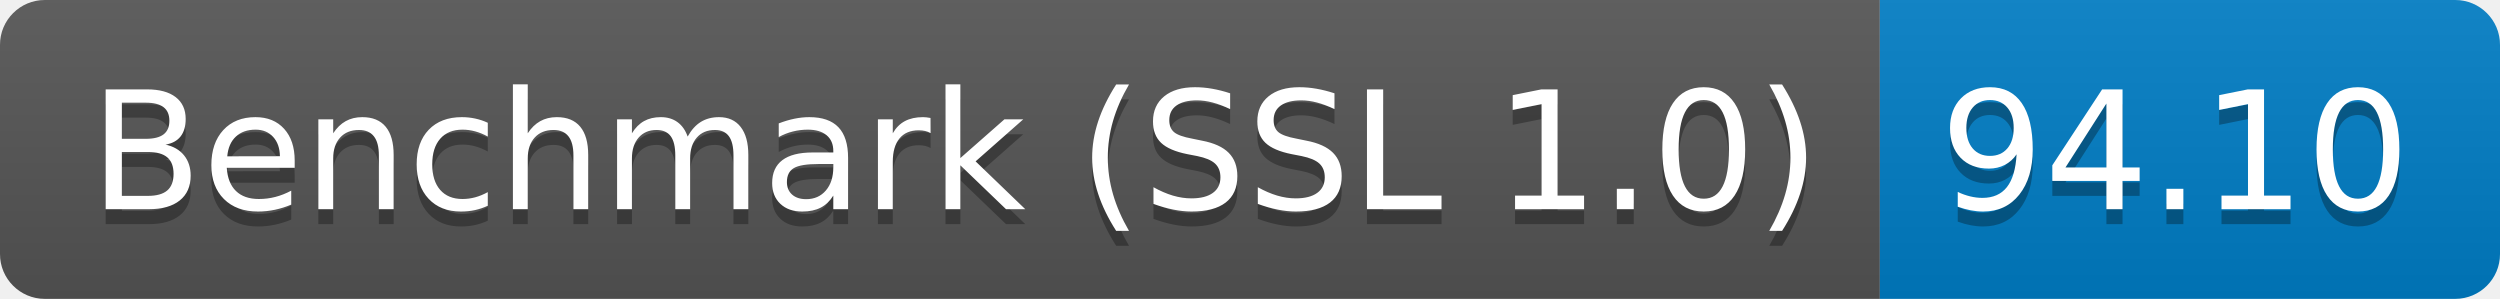
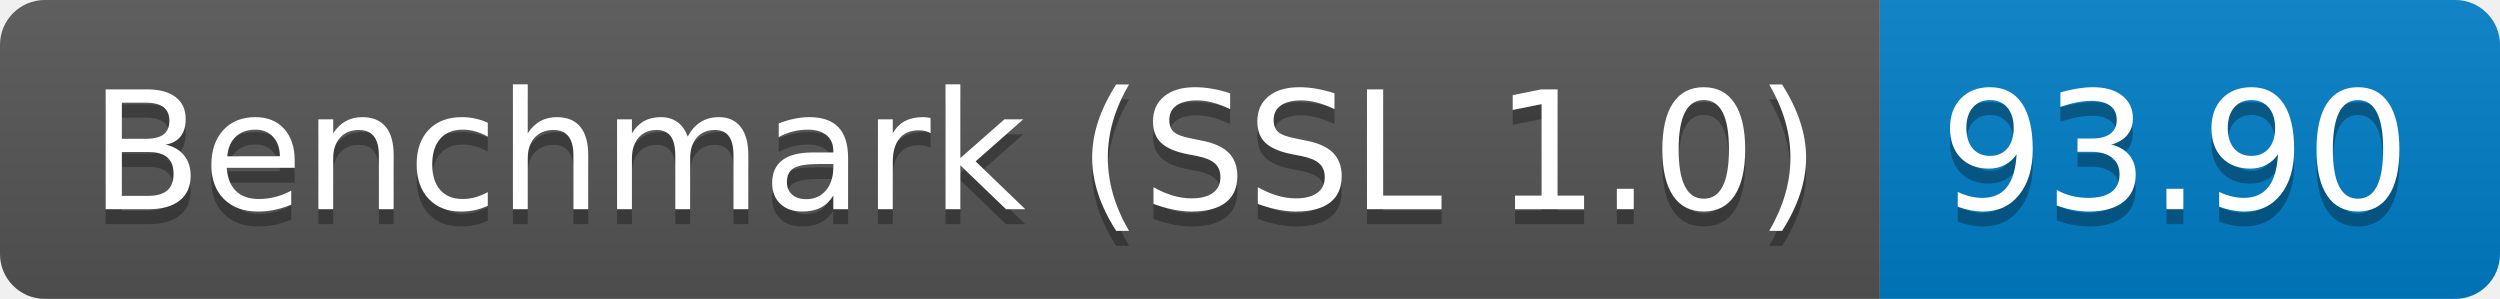
<svg xmlns="http://www.w3.org/2000/svg" height="20" width="167.3">
  <linearGradient id="smooth" x2="0" y2="100%">
    <stop offset="0" stop-color="#bbb" stop-opacity=".1" />
    <stop offset="1" stop-opacity=".1" />
  </linearGradient>
  <clipPath id="round">
    <rect fill="#fff" height="20" rx="3" width="167.3" />
  </clipPath>
  <g clip-path="url(#round)">
    <rect fill="#555" height="20" width="125.8" />
    <rect fill="#007ec6" height="20" width="41.5" x="125.8" />
    <rect fill="url(#smooth)" height="20" width="167.3" />
  </g>
  <g fill="#fff" font-family="DejaVu Sans,Verdana,Geneva,sans-serif" font-size="110" text-anchor="middle">
    <text fill="#010101" fill-opacity=".3" lengthAdjust="spacing" textLength="1158.0" transform="scale(0.1)" x="639.0" y="150">Benchmark (SSL 1.0)</text>
    <text lengthAdjust="spacing" textLength="1158.0" transform="scale(0.1)" x="639.0" y="140">Benchmark (SSL 1.0)</text>
-     <text fill="#010101" fill-opacity=".3" lengthAdjust="spacing" textLength="315.0" transform="scale(0.1)" x="1455.5" y="150">94.10</text>
-     <text lengthAdjust="spacing" textLength="315.0" transform="scale(0.1)" x="1455.5" y="140">94.10</text>
+     <text fill="#010101" fill-opacity=".3" lengthAdjust="spacing" textLength="315.0" transform="scale(0.1)" x="1455.5" y="150">93.90</text>
+     <text lengthAdjust="spacing" textLength="315.0" transform="scale(0.1)" x="1455.5" y="140">93.90</text>
  </g>
</svg>
